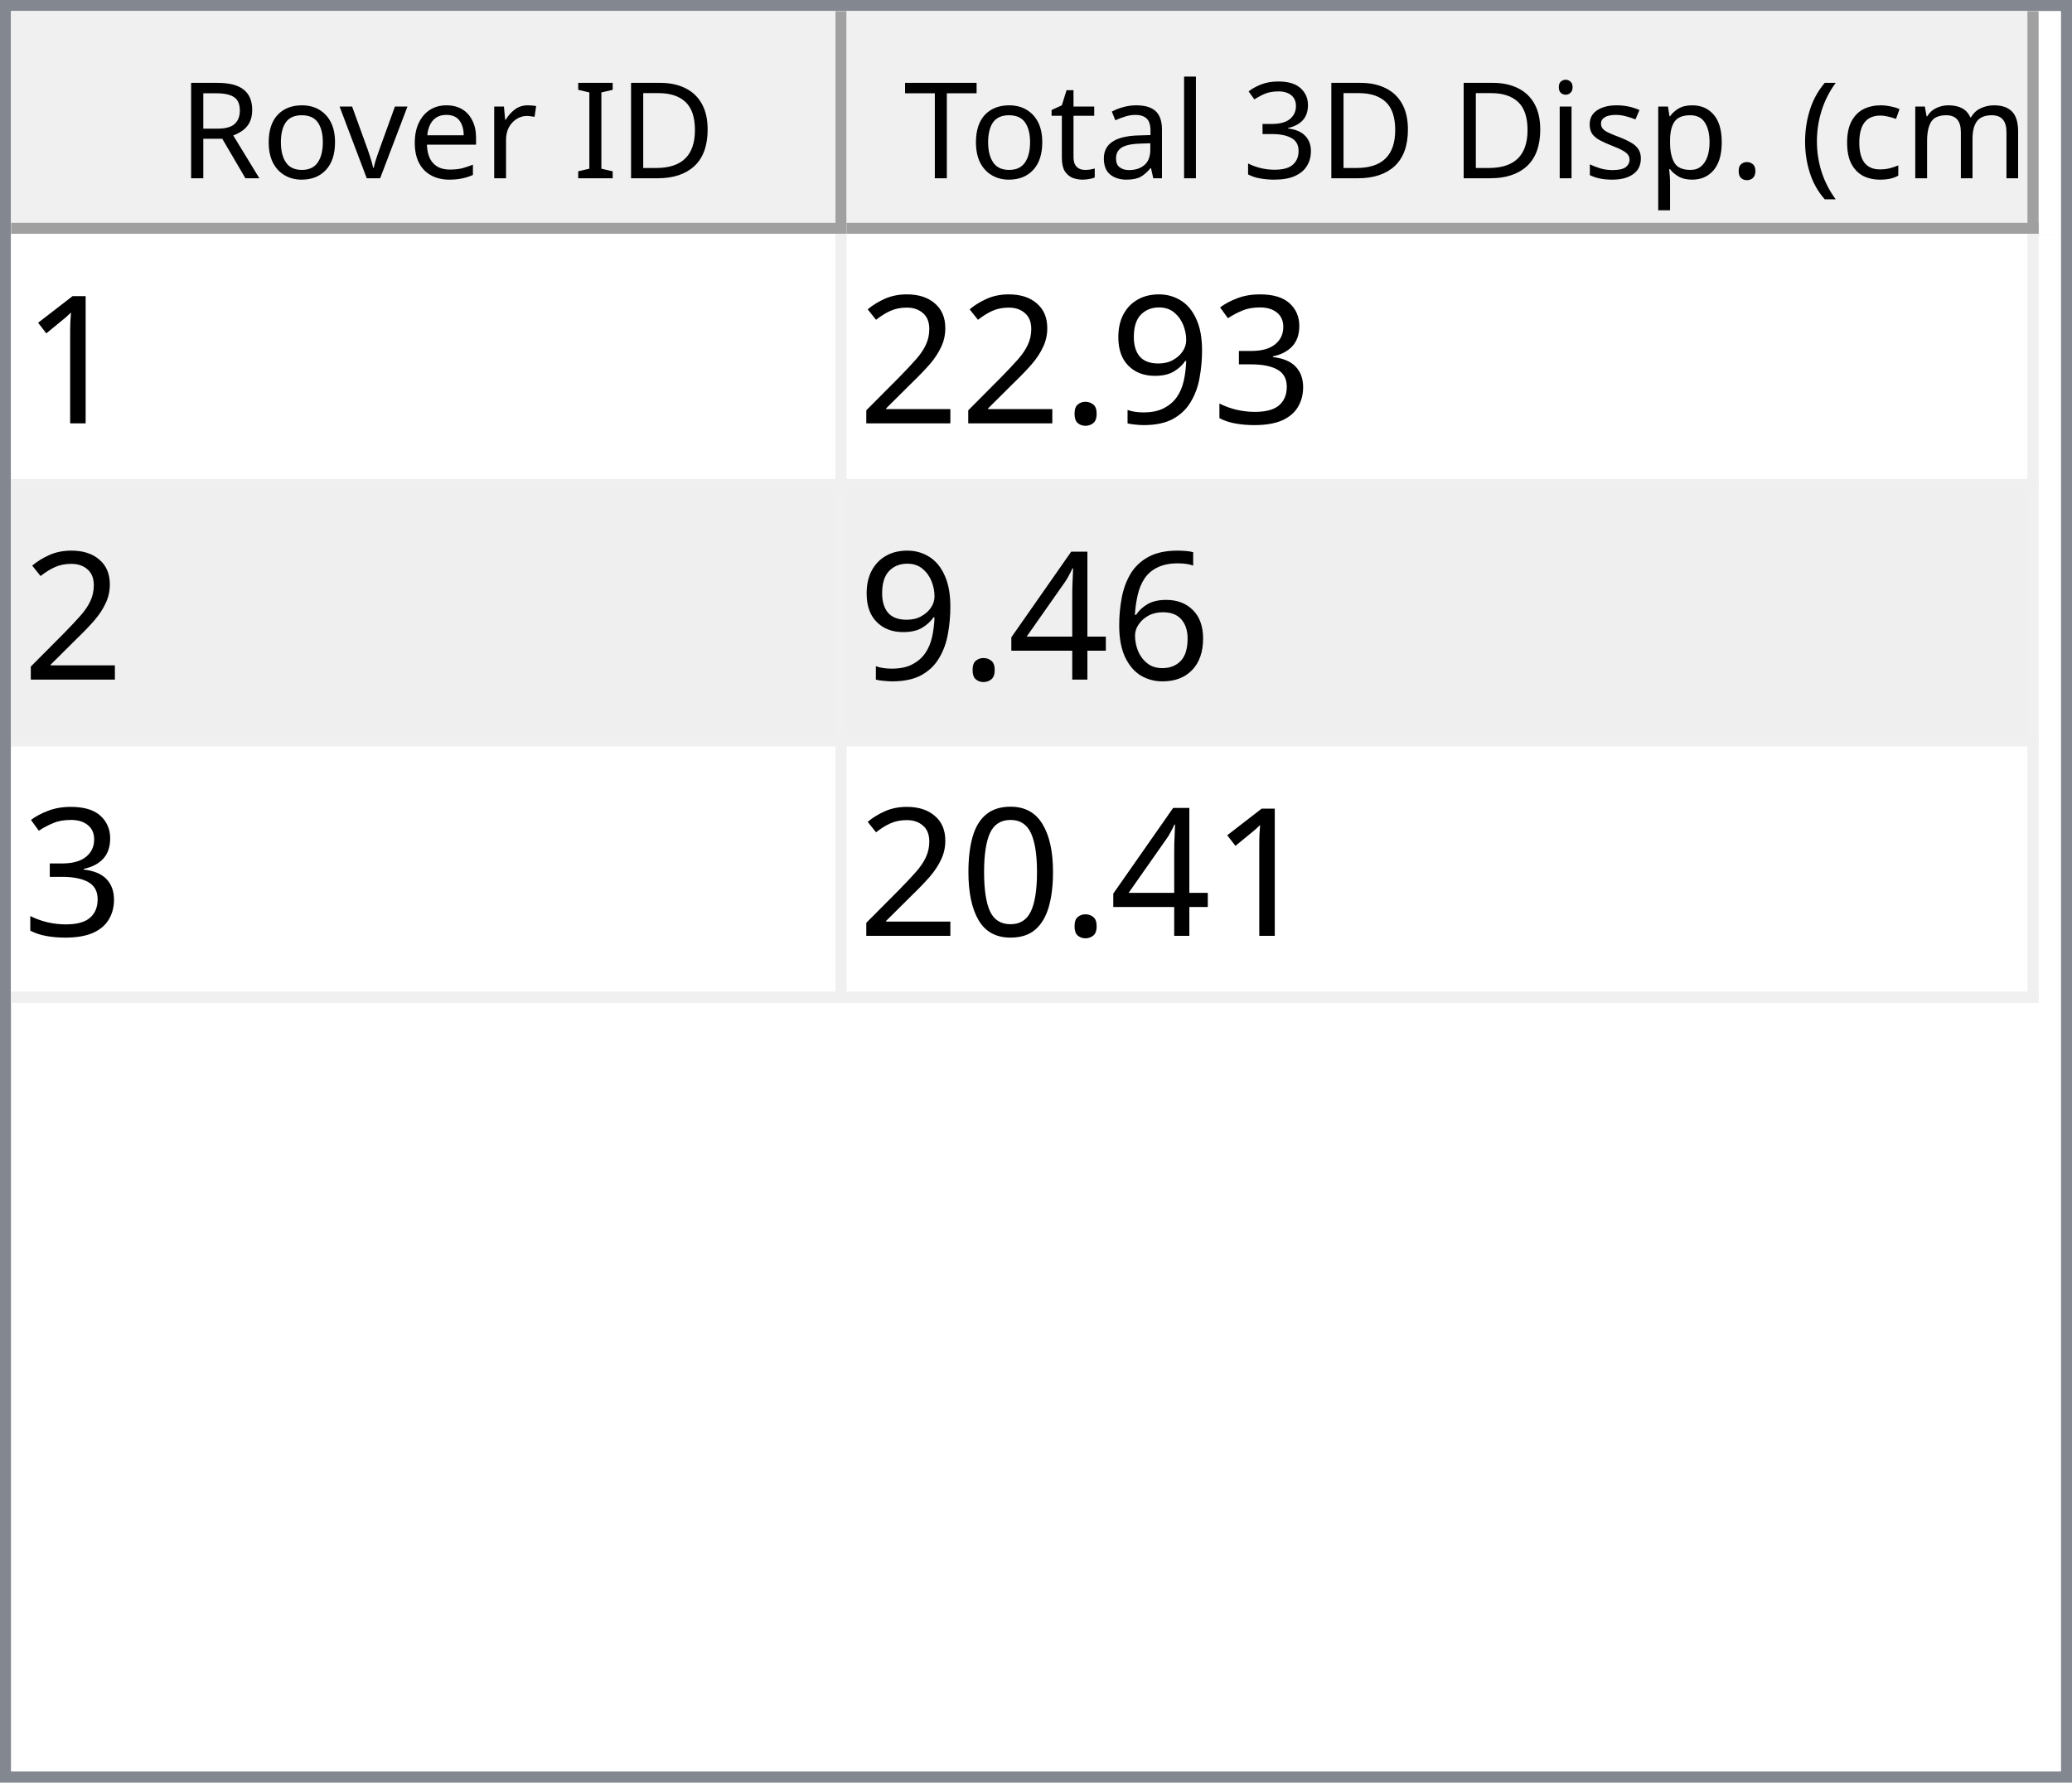
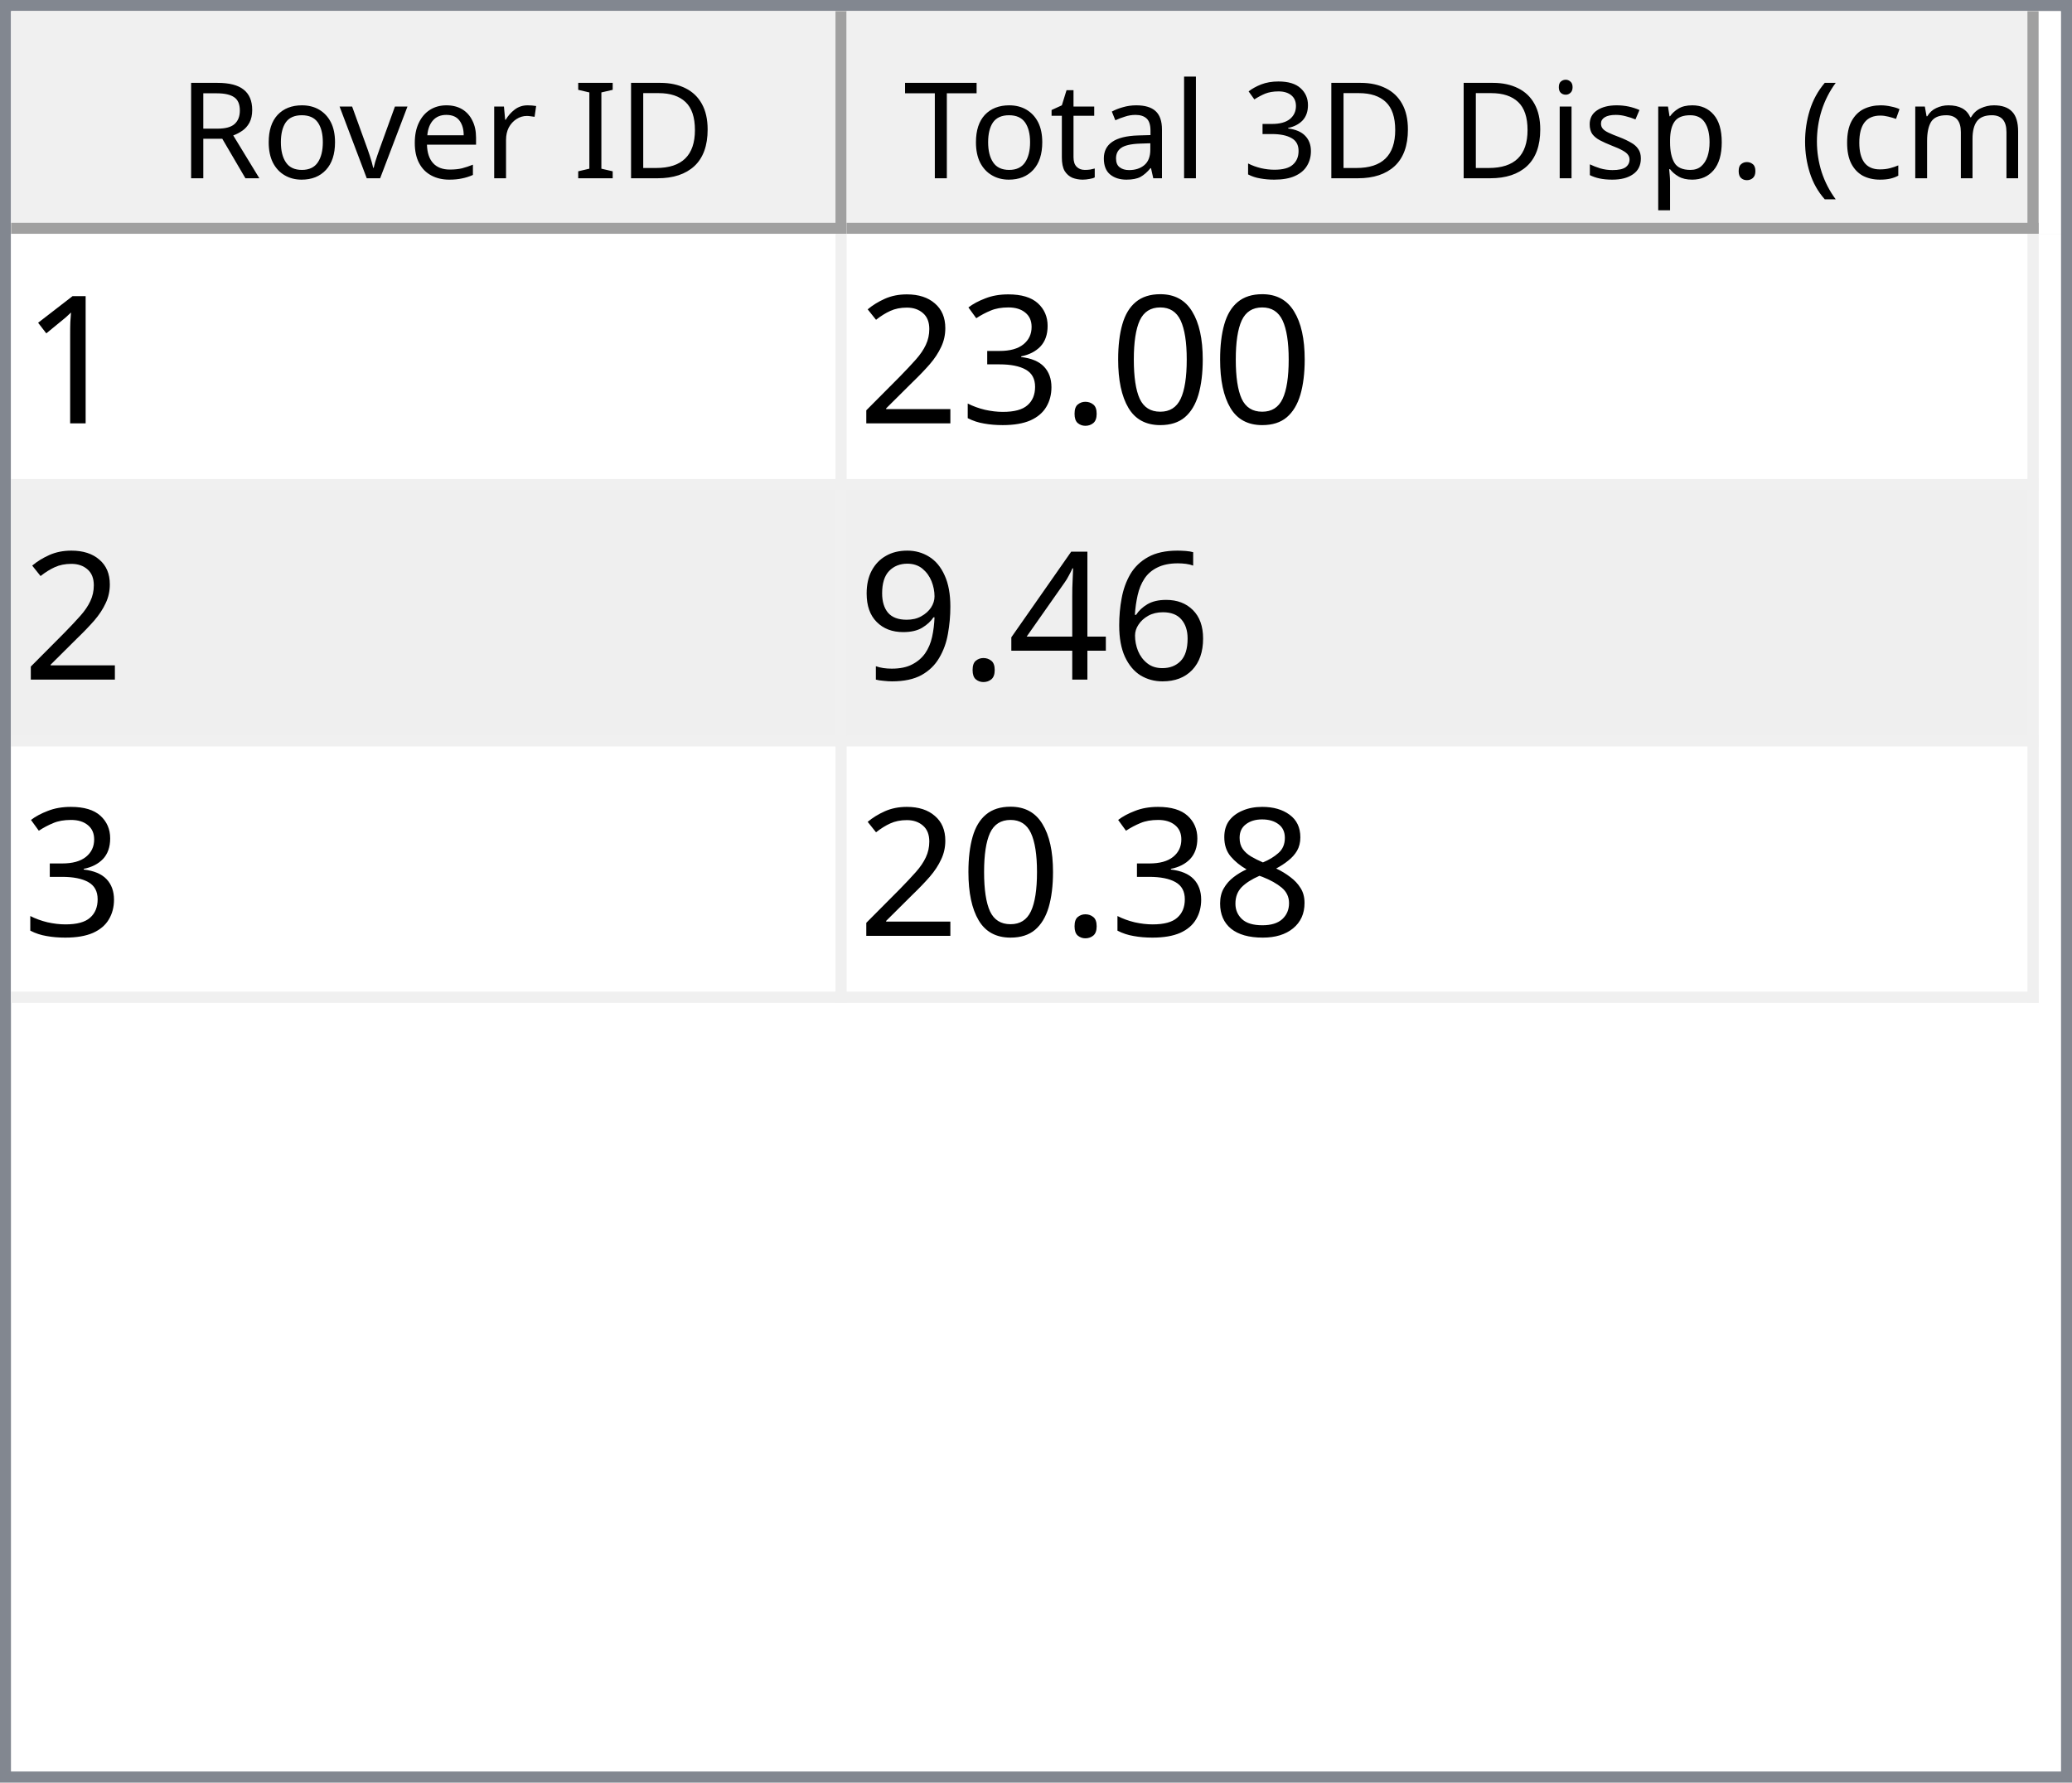
<svg xmlns="http://www.w3.org/2000/svg" style="fill-opacity:1; color-rendering:auto; color-interpolation:auto; text-rendering:auto; stroke:black; stroke-linecap:square; stroke-miterlimit:10; shape-rendering:auto; stroke-opacity:1; fill:black; stroke-dasharray:none; font-weight:normal; stroke-width:1; font-family:'Dialog'; font-style:normal; stroke-linejoin:miter; font-size:12px; stroke-dashoffset:0; image-rendering:auto;" width="186" height="160">
  <defs id="genericDefs" />
  <g>
    <defs id="defs1">
      <clipPath clipPathUnits="userSpaceOnUse" id="clipPath1">
        <path d="M0 0 L186 0 L186 160 L0 160 L0 0 Z" />
      </clipPath>
      <clipPath clipPathUnits="userSpaceOnUse" id="clipPath2">
        <path d="M0 0 L0 160 L186 160 L186 0 Z" />
      </clipPath>
      <clipPath clipPathUnits="userSpaceOnUse" id="clipPath3">
        <path d="M0 0 L0 20 L184 20 L184 0 Z" />
      </clipPath>
      <clipPath clipPathUnits="userSpaceOnUse" id="clipPath4">
        <path d="M0 0 L0 20 L75 20 L75 0 Z" />
      </clipPath>
      <clipPath clipPathUnits="userSpaceOnUse" id="clipPath5">
        <path d="M1 1 L1 19 L74 19 L74 1 Z" />
      </clipPath>
      <clipPath clipPathUnits="userSpaceOnUse" id="clipPath6">
        <path d="M0 0 L0 18 L73 18 L73 0 Z" />
      </clipPath>
      <clipPath clipPathUnits="userSpaceOnUse" id="clipPath7">
        <path d="M-0.5 -0.5 L-0.5 19.5 L74.5 19.5 L74.5 -0.5 Z" />
      </clipPath>
      <clipPath clipPathUnits="userSpaceOnUse" id="clipPath8">
        <path d="M0 0 L0 20 L107 20 L107 0 Z" />
      </clipPath>
      <clipPath clipPathUnits="userSpaceOnUse" id="clipPath9">
        <path d="M1 1 L1 19 L106 19 L106 1 Z" />
      </clipPath>
      <clipPath clipPathUnits="userSpaceOnUse" id="clipPath10">
        <path d="M0 0 L0 18 L105 18 L105 0 Z" />
      </clipPath>
      <clipPath clipPathUnits="userSpaceOnUse" id="clipPath11">
        <path d="M-0.5 -0.5 L-0.5 19.5 L106.5 19.5 L106.5 -0.5 Z" />
      </clipPath>
      <clipPath clipPathUnits="userSpaceOnUse" id="clipPath12">
        <path d="M0 0 L0 138 L184 138 L184 0 Z" />
      </clipPath>
      <clipPath clipPathUnits="userSpaceOnUse" id="clipPath13">
        <path d="M0 0 L0 69 L182 69 L182 0 Z" />
      </clipPath>
      <clipPath clipPathUnits="userSpaceOnUse" id="clipPath14">
        <path d="M-0.5 -0.5 L-0.5 68.5 L181.5 68.5 L181.5 -0.5 Z" />
      </clipPath>
      <clipPath clipPathUnits="userSpaceOnUse" id="clipPath15">
        <path d="M0 0 L0 22 L74 22 L74 0 Z" />
      </clipPath>
      <clipPath clipPathUnits="userSpaceOnUse" id="clipPath16">
        <path d="M0 0 L0 22 L106 22 L106 0 Z" />
      </clipPath>
      <font horiz-adv-x="64.551" id="font1">
        <font-face ascent="107.91" descent="25.098" units-per-em="100" style="font-style:normal; font-family:Segoe UI; font-weight:normal;" />
        <missing-glyph horiz-adv-x="64.551" d="M8.109 0 L8.109 68.266 L56.453 68.266 L56.453 0 L8.109 0 ZM15.328 7.234 L49.219 7.234 L49.219 61.031 L15.328 61.031 L15.328 7.234 Z" />
        <glyph unicode="D" horiz-adv-x="70.117" d="M9.188 0 L9.188 70.016 L28.516 70.016 Q65.531 70.016 65.531 35.891 Q65.531 19.672 55.25 9.836 Q44.969 0 27.734 0 L9.188 0 ZM17.391 62.594 L17.391 7.422 L27.828 7.422 Q41.609 7.422 49.273 14.797 Q56.938 22.172 56.938 35.688 Q56.938 62.594 28.328 62.594 L17.391 62.594 Z" />
        <glyph unicode="I" horiz-adv-x="26.611" d="M17.391 0 L9.188 0 L9.188 70.016 L17.391 70.016 L17.391 0 Z" />
        <glyph unicode=" " horiz-adv-x="27.393" d="" />
        <glyph unicode="r" horiz-adv-x="34.766" d="M34.188 41.891 Q32.078 43.5 28.125 43.5 Q23 43.5 19.555 38.672 Q16.109 33.844 16.109 25.484 L16.109 0 L8.109 0 L8.109 50 L16.109 50 L16.109 39.703 L16.312 39.703 Q18.016 44.969 21.531 47.922 Q25.047 50.875 29.391 50.875 Q32.516 50.875 34.188 50.203 L34.188 41.891 Z" />
        <glyph unicode="e" horiz-adv-x="52.295" d="M48.297 23 L12.984 23 Q13.188 14.656 17.484 10.109 Q21.781 5.562 29.297 5.562 Q37.75 5.562 44.828 11.141 L44.828 3.609 Q38.234 -1.172 27.391 -1.172 Q16.797 -1.172 10.742 5.641 Q4.688 12.453 4.688 24.812 Q4.688 36.469 11.305 43.82 Q17.922 51.172 27.734 51.172 Q37.547 51.172 42.922 44.828 Q48.297 38.484 48.297 27.203 L48.297 23 ZM40.094 29.781 Q40.047 36.719 36.75 40.578 Q33.453 44.438 27.594 44.438 Q21.922 44.438 17.969 40.383 Q14.016 36.328 13.094 29.781 L40.094 29.781 Z" />
        <glyph unicode="v" horiz-adv-x="47.9" d="M47.406 50 L27.484 0 L19.625 0 L0.688 50 L9.469 50 L22.172 13.672 Q23.578 9.672 23.922 6.688 L24.125 6.688 Q24.609 10.453 25.688 13.484 L38.969 50 L47.406 50 Z" />
        <glyph unicode="o" horiz-adv-x="58.594" d="M29 -1.172 Q17.922 -1.172 11.305 5.836 Q4.688 12.844 4.688 24.422 Q4.688 37.016 11.57 44.094 Q18.453 51.172 30.172 51.172 Q41.359 51.172 47.633 44.289 Q53.906 37.406 53.906 25.203 Q53.906 13.234 47.141 6.031 Q40.375 -1.172 29 -1.172 ZM29.594 44.438 Q21.875 44.438 17.383 39.188 Q12.891 33.938 12.891 24.703 Q12.891 15.828 17.43 10.695 Q21.969 5.562 29.594 5.562 Q37.359 5.562 41.531 10.594 Q45.703 15.625 45.703 24.906 Q45.703 34.281 41.531 39.359 Q37.359 44.438 29.594 44.438 Z" />
        <glyph unicode="R" horiz-adv-x="59.814" d="M59.375 0 L49.609 0 L37.891 19.625 Q36.281 22.359 34.766 24.289 Q33.25 26.219 31.664 27.438 Q30.078 28.656 28.25 29.219 Q26.422 29.781 24.125 29.781 L17.391 29.781 L17.391 0 L9.188 0 L9.188 70.016 L30.078 70.016 Q34.672 70.016 38.555 68.867 Q42.438 67.719 45.289 65.375 Q48.141 63.031 49.758 59.547 Q51.375 56.062 51.375 51.375 Q51.375 47.703 50.273 44.656 Q49.172 41.609 47.148 39.211 Q45.125 36.812 42.266 35.133 Q39.406 33.453 35.844 32.516 L35.844 32.328 Q37.594 31.547 38.891 30.547 Q40.188 29.547 41.359 28.18 Q42.531 26.812 43.68 25.078 Q44.828 23.344 46.234 21.047 L59.375 0 ZM17.391 62.594 L17.391 37.203 L28.516 37.203 Q31.594 37.203 34.203 38.133 Q36.812 39.062 38.719 40.797 Q40.625 42.531 41.703 45.047 Q42.781 47.562 42.781 50.688 Q42.781 56.297 39.141 59.445 Q35.5 62.594 28.609 62.594 L17.391 62.594 Z" />
        <glyph unicode=")" horiz-adv-x="30.176" d="M8.297 -15.922 L1.172 -15.922 Q16.406 2.344 16.406 26.812 Q16.406 51.469 1.078 70.016 L8.297 70.016 Q23.531 52.156 23.531 26.703 Q23.531 1.375 8.297 -15.922 Z" />
        <glyph unicode="m" horiz-adv-x="86.133" d="M79.109 0 L71.094 0 L71.094 28.719 Q71.094 37.016 68.531 40.727 Q65.969 44.438 59.906 44.438 Q54.781 44.438 51.195 39.75 Q47.609 35.062 47.609 28.516 L47.609 0 L39.594 0 L39.594 29.688 Q39.594 44.438 28.219 44.438 Q22.953 44.438 19.531 40.016 Q16.109 35.594 16.109 28.516 L16.109 0 L8.109 0 L8.109 50 L16.109 50 L16.109 42.094 L16.312 42.094 Q21.625 51.172 31.844 51.172 Q36.969 51.172 40.773 48.312 Q44.578 45.453 46 40.828 Q51.562 51.172 62.594 51.172 Q79.109 51.172 79.109 30.812 L79.109 0 Z" />
        <glyph unicode="c" horiz-adv-x="46.191" d="M42.188 2.297 Q36.422 -1.172 28.516 -1.172 Q17.828 -1.172 11.258 5.789 Q4.688 12.75 4.688 23.828 Q4.688 36.188 11.766 43.68 Q18.844 51.172 30.672 51.172 Q37.25 51.172 42.281 48.734 L42.281 40.531 Q36.719 44.438 30.375 44.438 Q22.703 44.438 17.797 38.945 Q12.891 33.453 12.891 24.516 Q12.891 15.719 17.508 10.641 Q22.125 5.562 29.891 5.562 Q36.422 5.562 42.188 9.906 L42.188 2.297 Z" />
        <glyph unicode="(" horiz-adv-x="30.176" d="M29.109 -15.922 L21.969 -15.922 Q6.844 1.375 6.844 26.703 Q6.844 52.156 21.969 70.016 L29.203 70.016 Q13.875 51.469 13.875 26.812 Q13.875 2.344 29.109 -15.922 Z" />
        <glyph unicode="." horiz-adv-x="21.68" d="M10.891 -1.078 Q8.641 -1.078 7.055 0.539 Q5.469 2.156 5.469 4.391 Q5.469 6.641 7.055 8.273 Q8.641 9.906 10.891 9.906 Q13.188 9.906 14.797 8.273 Q16.406 6.641 16.406 4.391 Q16.406 2.156 14.797 0.539 Q13.188 -1.078 10.891 -1.078 Z" />
        <glyph unicode="p" horiz-adv-x="58.789" d="M16.312 7.234 L16.109 7.234 L16.109 -23 L8.109 -23 L8.109 50 L16.109 50 L16.109 41.219 L16.312 41.219 Q22.219 51.172 33.594 51.172 Q43.266 51.172 48.688 44.461 Q54.109 37.75 54.109 26.469 Q54.109 13.922 48 6.375 Q41.891 -1.172 31.297 -1.172 Q21.578 -1.172 16.312 7.234 ZM16.109 27.391 L16.109 20.406 Q16.109 14.203 20.141 9.883 Q24.172 5.562 30.375 5.562 Q37.641 5.562 41.773 11.133 Q45.906 16.703 45.906 26.609 Q45.906 34.969 42.047 39.703 Q38.188 44.438 31.594 44.438 Q24.609 44.438 20.359 39.578 Q16.109 34.719 16.109 27.391 Z" />
        <glyph unicode="s" horiz-adv-x="42.432" d="M5.078 1.812 L5.078 10.406 Q11.625 5.562 19.484 5.562 Q30.031 5.562 30.031 12.594 Q30.031 14.594 29.125 15.992 Q28.219 17.391 26.68 18.461 Q25.141 19.531 23.07 20.383 Q21 21.234 18.609 22.172 Q15.281 23.484 12.766 24.828 Q10.25 26.172 8.57 27.859 Q6.891 29.547 6.031 31.695 Q5.172 33.844 5.172 36.719 Q5.172 40.234 6.789 42.945 Q8.406 45.656 11.086 47.484 Q13.766 49.312 17.211 50.242 Q20.656 51.172 24.312 51.172 Q30.812 51.172 35.938 48.922 L35.938 40.828 Q30.422 44.438 23.25 44.438 Q21 44.438 19.195 43.922 Q17.391 43.406 16.094 42.477 Q14.797 41.547 14.086 40.258 Q13.375 38.969 13.375 37.406 Q13.375 35.453 14.086 34.133 Q14.797 32.812 16.164 31.789 Q17.531 30.766 19.484 29.938 Q21.438 29.109 23.922 28.125 Q27.25 26.859 29.883 25.516 Q32.516 24.172 34.375 22.484 Q36.234 20.797 37.234 18.602 Q38.234 16.406 38.234 13.375 Q38.234 9.672 36.602 6.938 Q34.969 4.203 32.234 2.398 Q29.5 0.594 25.93 -0.289 Q22.359 -1.172 18.453 -1.172 Q10.75 -1.172 5.078 1.812 Z" />
        <glyph unicode="i" horiz-adv-x="24.219" d="M12.203 62.703 Q10.062 62.703 8.547 64.164 Q7.031 65.625 7.031 67.875 Q7.031 70.125 8.547 71.609 Q10.062 73.094 12.203 73.094 Q14.406 73.094 15.945 71.609 Q17.484 70.125 17.484 67.875 Q17.484 65.719 15.945 64.211 Q14.406 62.703 12.203 62.703 ZM16.109 0 L8.109 0 L8.109 50 L16.109 50 L16.109 0 Z" />
        <glyph unicode="3" horiz-adv-x="53.906" d="M46.531 19.828 Q46.531 15.094 44.75 11.211 Q42.969 7.328 39.719 4.57 Q36.469 1.812 31.93 0.297 Q27.391 -1.219 21.922 -1.219 Q11.922 -1.219 6 2.594 L6 11.188 Q13.094 5.609 22.219 5.609 Q25.875 5.609 28.828 6.539 Q31.781 7.469 33.906 9.227 Q36.031 10.984 37.18 13.477 Q38.328 15.969 38.328 19.094 Q38.328 32.812 18.797 32.812 L12.984 32.812 L12.984 39.594 L18.5 39.594 Q35.797 39.594 35.797 52.484 Q35.797 64.406 22.609 64.406 Q15.188 64.406 8.688 59.422 L8.688 67.188 Q15.375 71.188 24.609 71.188 Q29 71.188 32.57 69.969 Q36.141 68.75 38.68 66.555 Q41.219 64.359 42.609 61.281 Q44 58.203 44 54.5 Q44 40.672 30.031 36.719 L30.031 36.531 Q33.594 36.141 36.625 34.797 Q39.656 33.453 41.852 31.305 Q44.047 29.156 45.289 26.25 Q46.531 23.344 46.531 19.828 Z" />
        <glyph unicode="l" horiz-adv-x="24.219" d="M16.109 0 L8.109 0 L8.109 74.031 L16.109 74.031 L16.109 0 Z" />
        <glyph unicode="a" horiz-adv-x="50.879" d="M43.891 0 L35.891 0 L35.891 7.812 L35.688 7.812 Q30.469 -1.172 20.312 -1.172 Q12.844 -1.172 8.617 2.781 Q4.391 6.734 4.391 13.281 Q4.391 27.297 20.906 29.594 L35.891 31.688 Q35.891 44.438 25.594 44.438 Q16.547 44.438 9.281 38.281 L9.281 46.484 Q16.656 51.172 26.266 51.172 Q43.891 51.172 43.891 32.516 L43.891 0 ZM35.891 25.297 L23.828 23.641 Q18.266 22.859 15.43 20.875 Q12.594 18.891 12.594 13.875 Q12.594 10.203 15.211 7.883 Q17.828 5.562 22.172 5.562 Q28.125 5.562 32.008 9.742 Q35.891 13.922 35.891 20.312 L35.891 25.297 Z" />
        <glyph unicode="t" horiz-adv-x="33.887" d="M31.297 0.484 Q28.469 -1.078 23.828 -1.078 Q10.688 -1.078 10.688 13.578 L10.688 43.172 L2.094 43.172 L2.094 50 L10.688 50 L10.688 62.203 L18.703 64.797 L18.703 50 L31.297 50 L31.297 43.172 L18.703 43.172 L18.703 14.984 Q18.703 9.969 20.414 7.82 Q22.125 5.672 26.078 5.672 Q29.109 5.672 31.297 7.328 L31.297 0.484 Z" />
        <glyph unicode="T" horiz-adv-x="52.393" d="M50.594 62.594 L30.375 62.594 L30.375 0 L22.172 0 L22.172 62.594 L2 62.594 L2 70.016 L50.594 70.016 L50.594 62.594 Z" />
      </font>
      <font horiz-adv-x="75.0" id="font2">
        <font-face ascent="100.537" descent="21.973" units-per-em="100" style="font-style:normal; font-family:sans-serif; font-weight:normal;" />
        <missing-glyph horiz-adv-x="75.0" d="M12.5 0 L12.5 62.5 L62.5 62.5 L62.5 0 L12.5 0 ZM14.062 1.562 L60.938 1.562 L60.938 60.938 L14.062 60.938 L14.062 1.562 Z" />
        <glyph unicode="1" horiz-adv-x="55.615" d="M37.25 0 L28.469 0 L28.469 56 Q25.297 52.984 20.141 49.953 Q14.984 46.922 10.891 45.406 L10.891 53.906 Q18.266 57.375 23.781 62.305 Q29.297 67.234 31.594 71.875 L37.25 71.875 L37.25 0 Z" />
+         <glyph unicode="0" horiz-adv-x="55.615" d="M4.156 35.297 Q4.156 48 6.766 55.742 Q9.375 63.484 14.523 67.68 Q19.672 71.875 27.484 71.875 Q33.25 71.875 37.594 69.555 Q41.938 67.234 44.773 62.867 Q47.609 58.5 49.219 52.227 Q50.828 45.953 50.828 35.297 Q50.828 22.703 48.242 14.969 Q45.656 7.234 40.508 3.008 Q35.359 -1.219 27.484 -1.219 Q17.141 -1.219 11.234 6.203 Q4.156 15.141 4.156 35.297 ZM13.188 35.297 Q13.188 17.672 17.312 11.836 Q21.438 6 27.484 6 Q33.547 6 37.672 11.859 Q41.797 17.719 41.797 35.297 Q41.797 52.984 37.672 58.789 Q33.547 64.594 27.391 64.594 Q21.344 64.594 17.719 59.469 Q13.188 52.938 13.188 35.297 Z" />
+         <glyph unicode="." horiz-adv-x="27.783" d="M9.078 0 L9.078 10.016 L19.094 10.016 L19.094 0 L9.078 0 Z" />
        <glyph unicode="3" horiz-adv-x="55.615" d="M4.203 18.891 L12.984 20.062 Q14.5 12.594 18.141 9.297 Q21.781 6 27 6 Q33.203 6 37.477 10.297 Q41.75 14.594 41.75 20.953 Q41.75 27 37.797 30.93 Q33.844 34.859 27.734 34.859 Q25.25 34.859 21.531 33.891 L22.516 41.609 Q23.391 41.5 23.922 41.5 Q29.547 41.5 34.039 44.43 Q38.531 47.359 38.531 53.469 Q38.531 58.297 35.258 61.477 Q31.984 64.656 26.812 64.656 Q21.688 64.656 18.266 61.43 Q14.844 58.203 13.875 51.766 L5.078 53.328 Q6.688 62.156 12.398 67.016 Q18.109 71.875 26.609 71.875 Q32.469 71.875 37.398 69.359 Q42.328 66.844 44.945 62.5 Q47.562 58.156 47.562 53.266 Q47.562 48.641 45.07 44.828 Q42.578 41.016 37.703 38.766 Q44.047 37.312 47.562 32.695 Q51.078 28.078 51.078 21.141 Q51.078 11.766 44.242 5.25 Q37.406 -1.266 26.953 -1.266 Q17.531 -1.266 11.305 4.352 Q5.078 9.969 4.203 18.891 Z" />
-         <glyph unicode="9" horiz-adv-x="55.615" d="M5.469 16.547 L13.922 17.328 Q14.984 11.375 18.016 8.688 Q21.047 6 25.781 6 Q29.828 6 32.883 7.859 Q35.938 9.719 37.891 12.82 Q39.844 15.922 41.164 21.195 Q42.484 26.469 42.484 31.938 Q42.484 32.516 42.438 33.688 Q39.797 29.5 35.234 26.883 Q30.672 24.266 25.344 24.266 Q16.453 24.266 10.305 30.711 Q4.156 37.156 4.156 47.703 Q4.156 58.594 10.578 65.234 Q17 71.875 26.656 71.875 Q33.641 71.875 39.43 68.117 Q45.219 64.359 48.219 57.398 Q51.219 50.438 51.219 37.25 Q51.219 23.531 48.242 15.406 Q45.266 7.281 39.383 3.031 Q33.5 -1.219 25.594 -1.219 Q17.188 -1.219 11.867 3.445 Q6.547 8.109 5.469 16.547 ZM41.453 48.141 Q41.453 55.719 37.43 60.156 Q33.406 64.594 27.734 64.594 Q21.875 64.594 17.531 59.812 Q13.188 55.031 13.188 47.406 Q13.188 40.578 17.312 36.305 Q21.438 32.031 27.484 32.031 Q33.594 32.031 37.523 36.305 Q41.453 40.578 41.453 48.141 Z" />
-         <glyph unicode="." horiz-adv-x="27.783" d="M9.078 0 L9.078 10.016 L19.094 10.016 L19.094 0 L9.078 0 Z" />
        <glyph unicode="2" horiz-adv-x="55.615" d="M50.344 8.453 L50.344 0 L3.031 0 Q2.938 3.172 4.047 6.109 Q5.859 10.938 9.836 15.625 Q13.812 20.312 21.344 26.469 Q33.016 36.031 37.117 41.625 Q41.219 47.219 41.219 52.203 Q41.219 57.422 37.477 61.008 Q33.734 64.594 27.734 64.594 Q21.391 64.594 17.578 60.789 Q13.766 56.984 13.719 50.25 L4.688 51.172 Q5.609 61.281 11.664 66.578 Q17.719 71.875 27.938 71.875 Q38.234 71.875 44.242 66.164 Q50.25 60.453 50.25 52 Q50.25 47.703 48.492 43.555 Q46.734 39.406 42.656 34.812 Q38.578 30.219 29.109 22.219 Q21.188 15.578 18.945 13.211 Q16.703 10.844 15.234 8.453 L50.344 8.453 Z" />
        <glyph unicode="6" horiz-adv-x="55.615" d="M49.75 54.047 L41.016 53.375 Q39.844 58.547 37.703 60.891 Q34.125 64.656 28.906 64.656 Q24.703 64.656 21.531 62.312 Q17.391 59.281 14.992 53.469 Q12.594 47.656 12.5 36.922 Q15.672 41.75 20.266 44.094 Q24.859 46.438 29.891 46.438 Q38.672 46.438 44.852 39.969 Q51.031 33.5 51.031 23.25 Q51.031 16.5 48.125 10.719 Q45.219 4.938 40.141 1.859 Q35.062 -1.219 28.609 -1.219 Q17.625 -1.219 10.695 6.859 Q3.766 14.938 3.766 33.5 Q3.766 54.25 11.422 63.672 Q18.109 71.875 29.438 71.875 Q37.891 71.875 43.289 67.141 Q48.688 62.406 49.75 54.047 ZM13.875 23.188 Q13.875 18.656 15.797 14.508 Q17.719 10.359 21.188 8.18 Q24.656 6 28.469 6 Q34.031 6 38.039 10.492 Q42.047 14.984 42.047 22.703 Q42.047 30.125 38.086 34.398 Q34.125 38.672 28.125 38.672 Q22.172 38.672 18.023 34.398 Q13.875 30.125 13.875 23.188 Z" />
        <glyph unicode="4" horiz-adv-x="55.615" d="M32.328 0 L32.328 17.141 L1.266 17.141 L1.266 25.203 L33.938 71.578 L41.109 71.578 L41.109 25.203 L50.781 25.203 L50.781 17.141 L41.109 17.141 L41.109 0 L32.328 0 ZM32.328 25.203 L32.328 57.469 L9.906 25.203 L32.328 25.203 Z" />
-         <glyph unicode="0" horiz-adv-x="55.615" d="M4.156 35.297 Q4.156 48 6.766 55.742 Q9.375 63.484 14.523 67.68 Q19.672 71.875 27.484 71.875 Q33.25 71.875 37.594 69.555 Q41.938 67.234 44.773 62.867 Q47.609 58.5 49.219 52.227 Q50.828 45.953 50.828 35.297 Q50.828 22.703 48.242 14.969 Q45.656 7.234 40.508 3.008 Q35.359 -1.219 27.484 -1.219 Q17.141 -1.219 11.234 6.203 Q4.156 15.141 4.156 35.297 ZM13.188 35.297 Q13.188 17.672 17.312 11.836 Q21.438 6 27.484 6 Q33.547 6 37.672 11.859 Q41.797 17.719 41.797 35.297 Q41.797 52.984 37.672 58.789 Q33.547 64.594 27.391 64.594 Q21.344 64.594 17.719 59.469 Q13.188 52.938 13.188 35.297 Z" />
+         <glyph unicode="9" horiz-adv-x="55.615" d="M5.469 16.547 L13.922 17.328 Q14.984 11.375 18.016 8.688 Q21.047 6 25.781 6 Q29.828 6 32.883 7.859 Q35.938 9.719 37.891 12.82 Q39.844 15.922 41.164 21.195 Q42.484 26.469 42.484 31.938 Q42.484 32.516 42.438 33.688 Q39.797 29.5 35.234 26.883 Q30.672 24.266 25.344 24.266 Q16.453 24.266 10.305 30.711 Q4.156 37.156 4.156 47.703 Q4.156 58.594 10.578 65.234 Q17 71.875 26.656 71.875 Q33.641 71.875 39.43 68.117 Q45.219 64.359 48.219 57.398 Q51.219 50.438 51.219 37.25 Q51.219 23.531 48.242 15.406 Q45.266 7.281 39.383 3.031 Q33.5 -1.219 25.594 -1.219 Q17.188 -1.219 11.867 3.445 Q6.547 8.109 5.469 16.547 ZM41.453 48.141 Q41.453 55.719 37.43 60.156 Q33.406 64.594 27.734 64.594 Q21.875 64.594 17.531 59.812 Q13.188 55.031 13.188 47.406 Q13.188 40.578 17.312 36.305 Q21.438 32.031 27.484 32.031 Q33.594 32.031 37.523 36.305 Q41.453 40.578 41.453 48.141 Z" />
+         <glyph unicode="8" horiz-adv-x="55.615" d="M17.672 38.812 Q12.203 40.828 9.57 44.539 Q6.938 48.25 6.938 53.422 Q6.938 61.234 12.555 66.555 Q18.172 71.875 27.484 71.875 Q36.859 71.875 42.578 66.43 Q48.297 60.984 48.297 53.172 Q48.297 48.188 45.68 44.508 Q43.062 40.828 37.75 38.812 Q44.344 36.672 47.781 31.883 Q51.219 27.094 51.219 20.453 Q51.219 11.281 44.727 5.031 Q38.234 -1.219 27.641 -1.219 Q17.047 -1.219 10.547 5.055 Q4.047 11.328 4.047 20.703 Q4.047 27.688 7.594 32.398 Q11.141 37.109 17.672 38.812 ZM15.922 53.719 Q15.922 48.641 19.195 45.414 Q22.469 42.188 27.688 42.188 Q32.766 42.188 36.016 45.383 Q39.266 48.578 39.266 53.219 Q39.266 58.062 35.914 61.359 Q32.562 64.656 27.594 64.656 Q22.562 64.656 19.242 61.43 Q15.922 58.203 15.922 53.719 ZM13.094 20.656 Q13.094 16.891 14.875 13.375 Q16.656 9.859 20.172 7.93 Q23.688 6 27.734 6 Q34.031 6 38.133 10.055 Q42.234 14.109 42.234 20.359 Q42.234 26.703 38.016 30.859 Q33.797 35.016 27.438 35.016 Q21.234 35.016 17.164 30.914 Q13.094 26.812 13.094 20.656 Z" />
      </font>
    </defs>
    <g style="fill:white; stroke:white;">
      <rect x="0" y="0" width="186" style="clip-path:url(#clipPath1); stroke:none;" height="160" />
    </g>
    <g style="fill:white; text-rendering:optimizeSpeed; color-rendering:optimizeSpeed; image-rendering:optimizeSpeed; shape-rendering:crispEdges; stroke:white; color-interpolation:sRGB;">
      <rect x="0" width="186" height="160" y="0" style="stroke:none;" />
      <path style="stroke:none;" d="M0 160 L186 160 L186 0 L0 0 Z" />
    </g>
    <g style="fill:rgb(240,240,240); font-family:'Segoe UI'; stroke:rgb(240,240,240);">
      <rect x="0" y="0" width="186" style="clip-path:url(#clipPath2); stroke:none;" height="160" />
    </g>
    <g style="fill:rgb(130,135,144); font-family:'Segoe UI'; stroke:rgb(130,135,144);">
      <path d="M0 0 L186 0 L186 160 L0 160 L0 0 ZM1 1 L185 1 L185 159 L1 159 L1 1 Z" style="fill-rule:evenodd; clip-path:url(#clipPath2); stroke:none;" />
    </g>
    <g style="fill:white; font-family:'Segoe UI'; stroke:white;" transform="translate(1,1)">
      <rect x="0" y="0" width="184" style="clip-path:url(#clipPath3); stroke:none;" height="20" />
    </g>
    <g style="fill:rgb(240,240,240); font-family:'Segoe UI'; stroke:rgb(240,240,240);" transform="translate(1,1)">
      <rect x="0" y="0" width="75" style="clip-path:url(#clipPath4); stroke:none;" height="20" />
    </g>
    <g style="font-family:'Segoe UI';" transform="translate(2,2)">
      <text x="14" xml:space="preserve" y="14" style="clip-path:url(#clipPath6); stroke:none;">Rover ID</text>
    </g>
    <g style="fill:rgb(160,160,160); font-family:'Segoe UI'; stroke:rgb(160,160,160); stroke-linejoin:bevel;" transform="translate(1.5,1.5)">
      <line x1="74" x2="74" y1="0" style="fill:none; clip-path:url(#clipPath7);" y2="19" />
    </g>
    <g style="fill:rgb(160,160,160); font-family:'Segoe UI'; stroke:rgb(160,160,160); stroke-linejoin:bevel;" transform="matrix(1,0,0,1,1,1) translate(0.5,0.5)">
      <line x1="0" x2="74" y1="19" style="fill:none; clip-path:url(#clipPath7);" y2="19" />
    </g>
    <g style="fill:rgb(240,240,240); font-family:'Segoe UI'; stroke:rgb(240,240,240);" transform="translate(76,1)">
      <rect x="0" y="0" width="107" style="clip-path:url(#clipPath8); stroke:none;" height="20" />
    </g>
    <g style="font-family:'Segoe UI';" transform="translate(77,2)">
      <text x="1" xml:space="preserve" y="14" style="clip-path:url(#clipPath10); stroke:none;"> Total 3D Disp. (cm)</text>
    </g>
    <g style="fill:rgb(160,160,160); font-family:'Segoe UI'; stroke:rgb(160,160,160); stroke-linejoin:bevel;" transform="translate(76.5,1.5)">
      <line x1="106" x2="106" y1="0" style="fill:none; clip-path:url(#clipPath11);" y2="19" />
    </g>
    <g style="fill:rgb(160,160,160); font-family:'Segoe UI'; stroke:rgb(160,160,160); stroke-linejoin:bevel;" transform="matrix(1,0,0,1,76,1) translate(0.5,0.5)">
      <line x1="0" x2="106" y1="19" style="fill:none; clip-path:url(#clipPath11);" y2="19" />
    </g>
    <g style="fill:white; font-family:'Segoe UI'; stroke:white;" transform="translate(1,21)">
      <rect x="0" y="0" width="184" style="clip-path:url(#clipPath12); stroke:none;" height="138" />
    </g>
    <g style="fill:rgb(240,240,240); font-size:16px; font-family:sans-serif; stroke:rgb(240,240,240);" transform="translate(1,21)">
      <rect x="0" y="0" width="182" style="clip-path:url(#clipPath13); stroke:none;" height="69" />
      <line transform="translate(0.5,0.5)" x1="0" x2="181" y1="22" style="clip-path:url(#clipPath14); fill:none; stroke-linejoin:bevel;" y2="22" />
    </g>
    <g transform="matrix(1,0,0,1,1,21) translate(0.5,0.5)" style="fill:rgb(240,240,240); font-size:16px; font-family:sans-serif; stroke:rgb(240,240,240); stroke-linejoin:bevel;">
      <line x1="0" x2="181" y1="45" style="fill:none; clip-path:url(#clipPath14);" y2="45" />
    </g>
    <g transform="matrix(1,0,0,1,1,21) translate(0.5,0.5)" style="fill:rgb(240,240,240); font-size:16px; font-family:sans-serif; stroke:rgb(240,240,240); stroke-linejoin:bevel;">
      <line x1="0" x2="181" y1="68" style="fill:none; clip-path:url(#clipPath14);" y2="68" />
    </g>
    <g transform="matrix(1,0,0,1,1,21) translate(0.5,0.5)" style="fill:rgb(240,240,240); font-size:16px; font-family:sans-serif; stroke:rgb(240,240,240); stroke-linejoin:bevel;">
      <line x1="74" x2="74" y1="0" style="fill:none; clip-path:url(#clipPath14);" y2="68" />
    </g>
    <g transform="matrix(1,0,0,1,1,21) translate(0.5,0.5)" style="fill:rgb(240,240,240); font-size:16px; font-family:sans-serif; stroke:rgb(240,240,240); stroke-linejoin:bevel;">
      <line x1="181" x2="181" y1="0" style="fill:none; clip-path:url(#clipPath14);" y2="68" />
    </g>
    <g style="fill:white; font-size:16px; font-family:sans-serif; stroke:white;" transform="matrix(1,0,0,1,1,21)">
      <rect x="0" y="0" width="74" style="clip-path:url(#clipPath15); stroke:none;" height="22" />
      <text x="1" y="17" style="fill:black; clip-path:url(#clipPath15); stroke:none;" xml:space="preserve">1</text>
    </g>
    <g style="fill:white; font-size:16px; font-family:sans-serif; stroke:white;" transform="matrix(1,0,0,1,1,21) translate(75,0)">
      <rect x="0" y="0" width="106" style="clip-path:url(#clipPath16); stroke:none;" height="22" />
-       <text x="1" y="17" style="fill:black; clip-path:url(#clipPath16); stroke:none;" xml:space="preserve">22.93</text>
+       <text x="1" y="17" style="fill:black; clip-path:url(#clipPath16); stroke:none;" xml:space="preserve">23.00</text>
    </g>
    <g style="fill:rgb(239,239,239); font-size:16px; font-family:sans-serif; stroke:rgb(239,239,239);" transform="matrix(1,0,0,1,1,21) translate(0,23)">
      <rect x="0" y="0" width="74" style="clip-path:url(#clipPath15); stroke:none;" height="22" />
      <text x="1" y="17" style="fill:black; clip-path:url(#clipPath15); stroke:none;" xml:space="preserve">2</text>
    </g>
    <g style="fill:rgb(239,239,239); font-size:16px; font-family:sans-serif; stroke:rgb(239,239,239);" transform="matrix(1,0,0,1,1,21) translate(75,23)">
      <rect x="0" y="0" width="106" style="clip-path:url(#clipPath16); stroke:none;" height="22" />
      <text x="1" y="17" style="fill:black; clip-path:url(#clipPath16); stroke:none;" xml:space="preserve">9.46</text>
    </g>
    <g style="fill:white; font-size:16px; font-family:sans-serif; stroke:white;" transform="matrix(1,0,0,1,1,21) translate(0,46)">
      <rect x="0" y="0" width="74" style="clip-path:url(#clipPath15); stroke:none;" height="22" />
      <text x="1" y="17" style="fill:black; clip-path:url(#clipPath15); stroke:none;" xml:space="preserve">3</text>
    </g>
    <g style="fill:white; font-size:16px; font-family:sans-serif; stroke:white;" transform="matrix(1,0,0,1,1,21) translate(75,46)">
      <rect x="0" y="0" width="106" style="clip-path:url(#clipPath16); stroke:none;" height="22" />
-       <text x="1" y="17" style="fill:black; clip-path:url(#clipPath16); stroke:none;" xml:space="preserve">20.41</text>
+       <text x="1" y="17" style="fill:black; clip-path:url(#clipPath16); stroke:none;" xml:space="preserve">20.38</text>
    </g>
  </g>
</svg>
